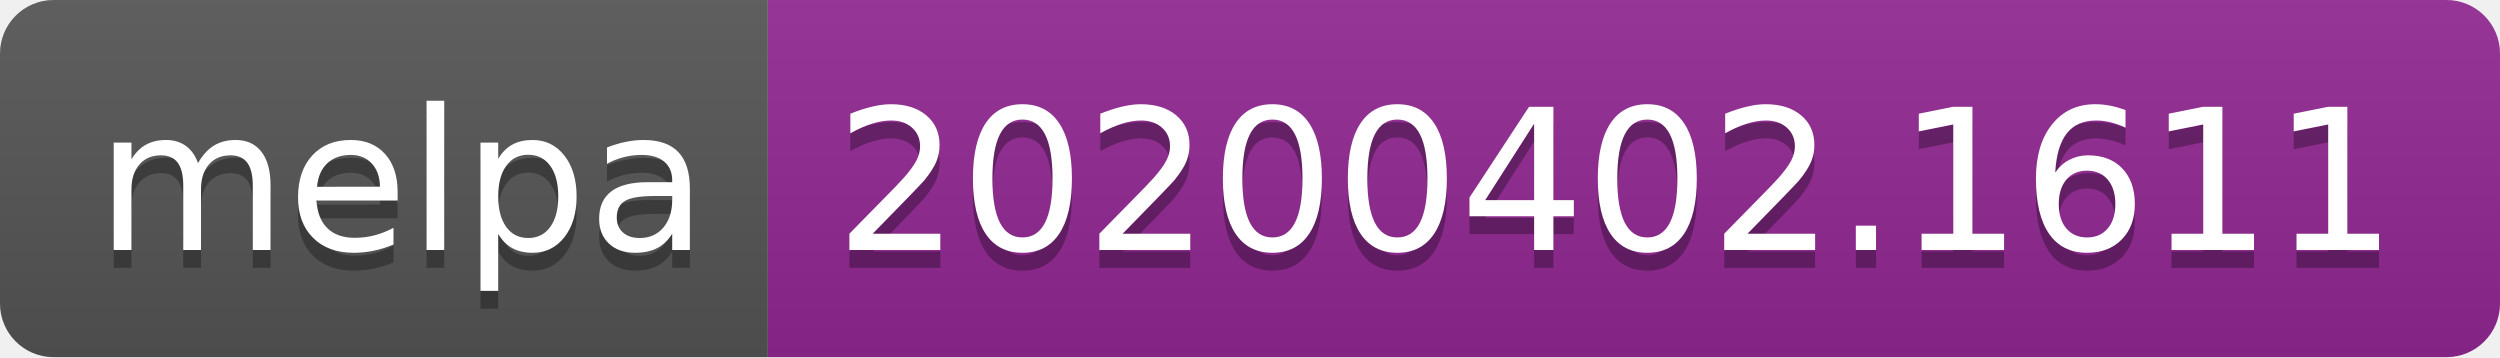
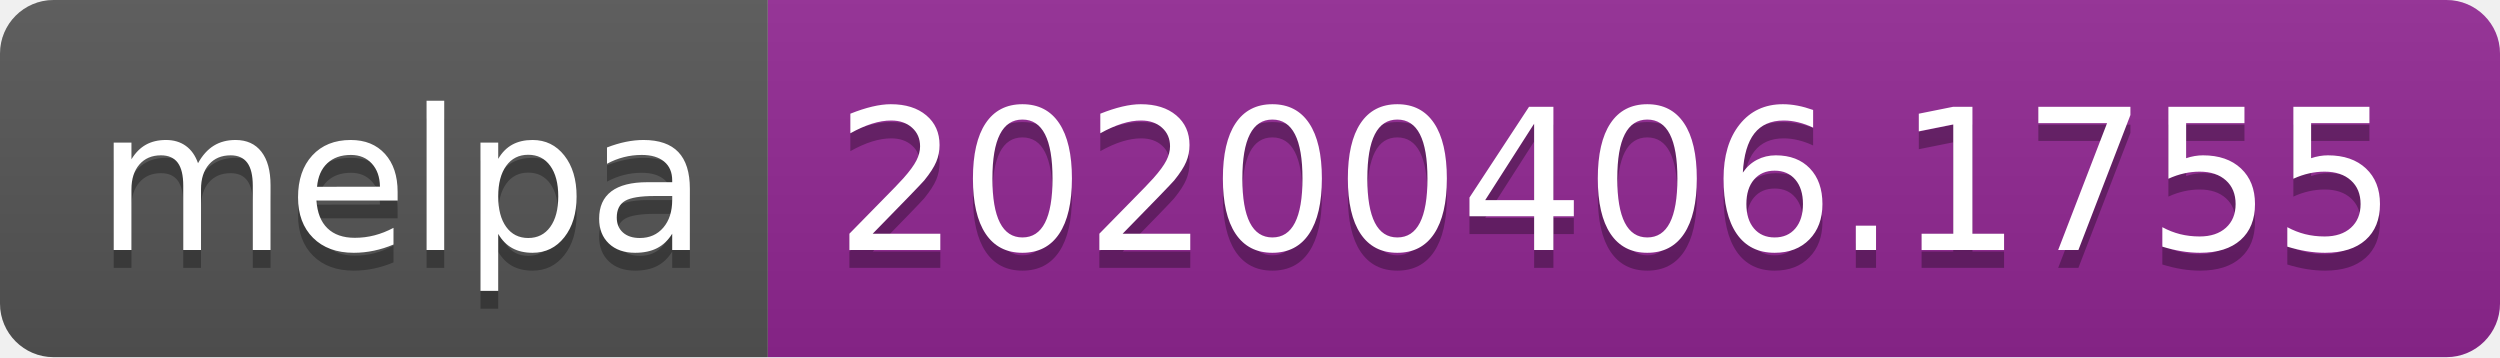
<svg xmlns="http://www.w3.org/2000/svg" width="140" height="20">
  <linearGradient id="b" x2="0" y2="100%">
    <stop offset="0" stop-color="#bbb" stop-opacity=".1" />
    <stop offset="1" stop-opacity=".1" />
  </linearGradient>
  <clipPath id="a">
    <rect width="140" height="20" rx="3" fill="#fff" />
  </clipPath>
  <g clip-path="url(#a)">
    <path fill="#555" d="M0 0h43v20H0z" />
    <path fill="#922793" d="M43 0h97v20H43z" />
    <path fill="url(#b)" d="M0 0h140v20H0z" />
  </g>
  <g fill="#fff" text-anchor="middle" font-family="DejaVu Sans,Verdana,Geneva,sans-serif" font-size="110">
    <text x="225" y="150" fill="#010101" fill-opacity=".3" transform="scale(.1)" textLength="330">melpa</text>
    <text x="225" y="140" transform="scale(.1)" textLength="330">melpa</text>
-     <text x="905" y="150" fill="#010101" fill-opacity=".3" transform="scale(.1)" textLength="870">20200402.1611</text>
-     <text x="905" y="140" transform="scale(.1)" textLength="870">20200402.1611</text>
+     <text x="905" y="150" fill="#010101" fill-opacity=".3" transform="scale(.1)" textLength="870">20200406.1755</text>
+     <text x="905" y="140" transform="scale(.1)" textLength="870">20200406.1755</text>
  </g>
</svg>
